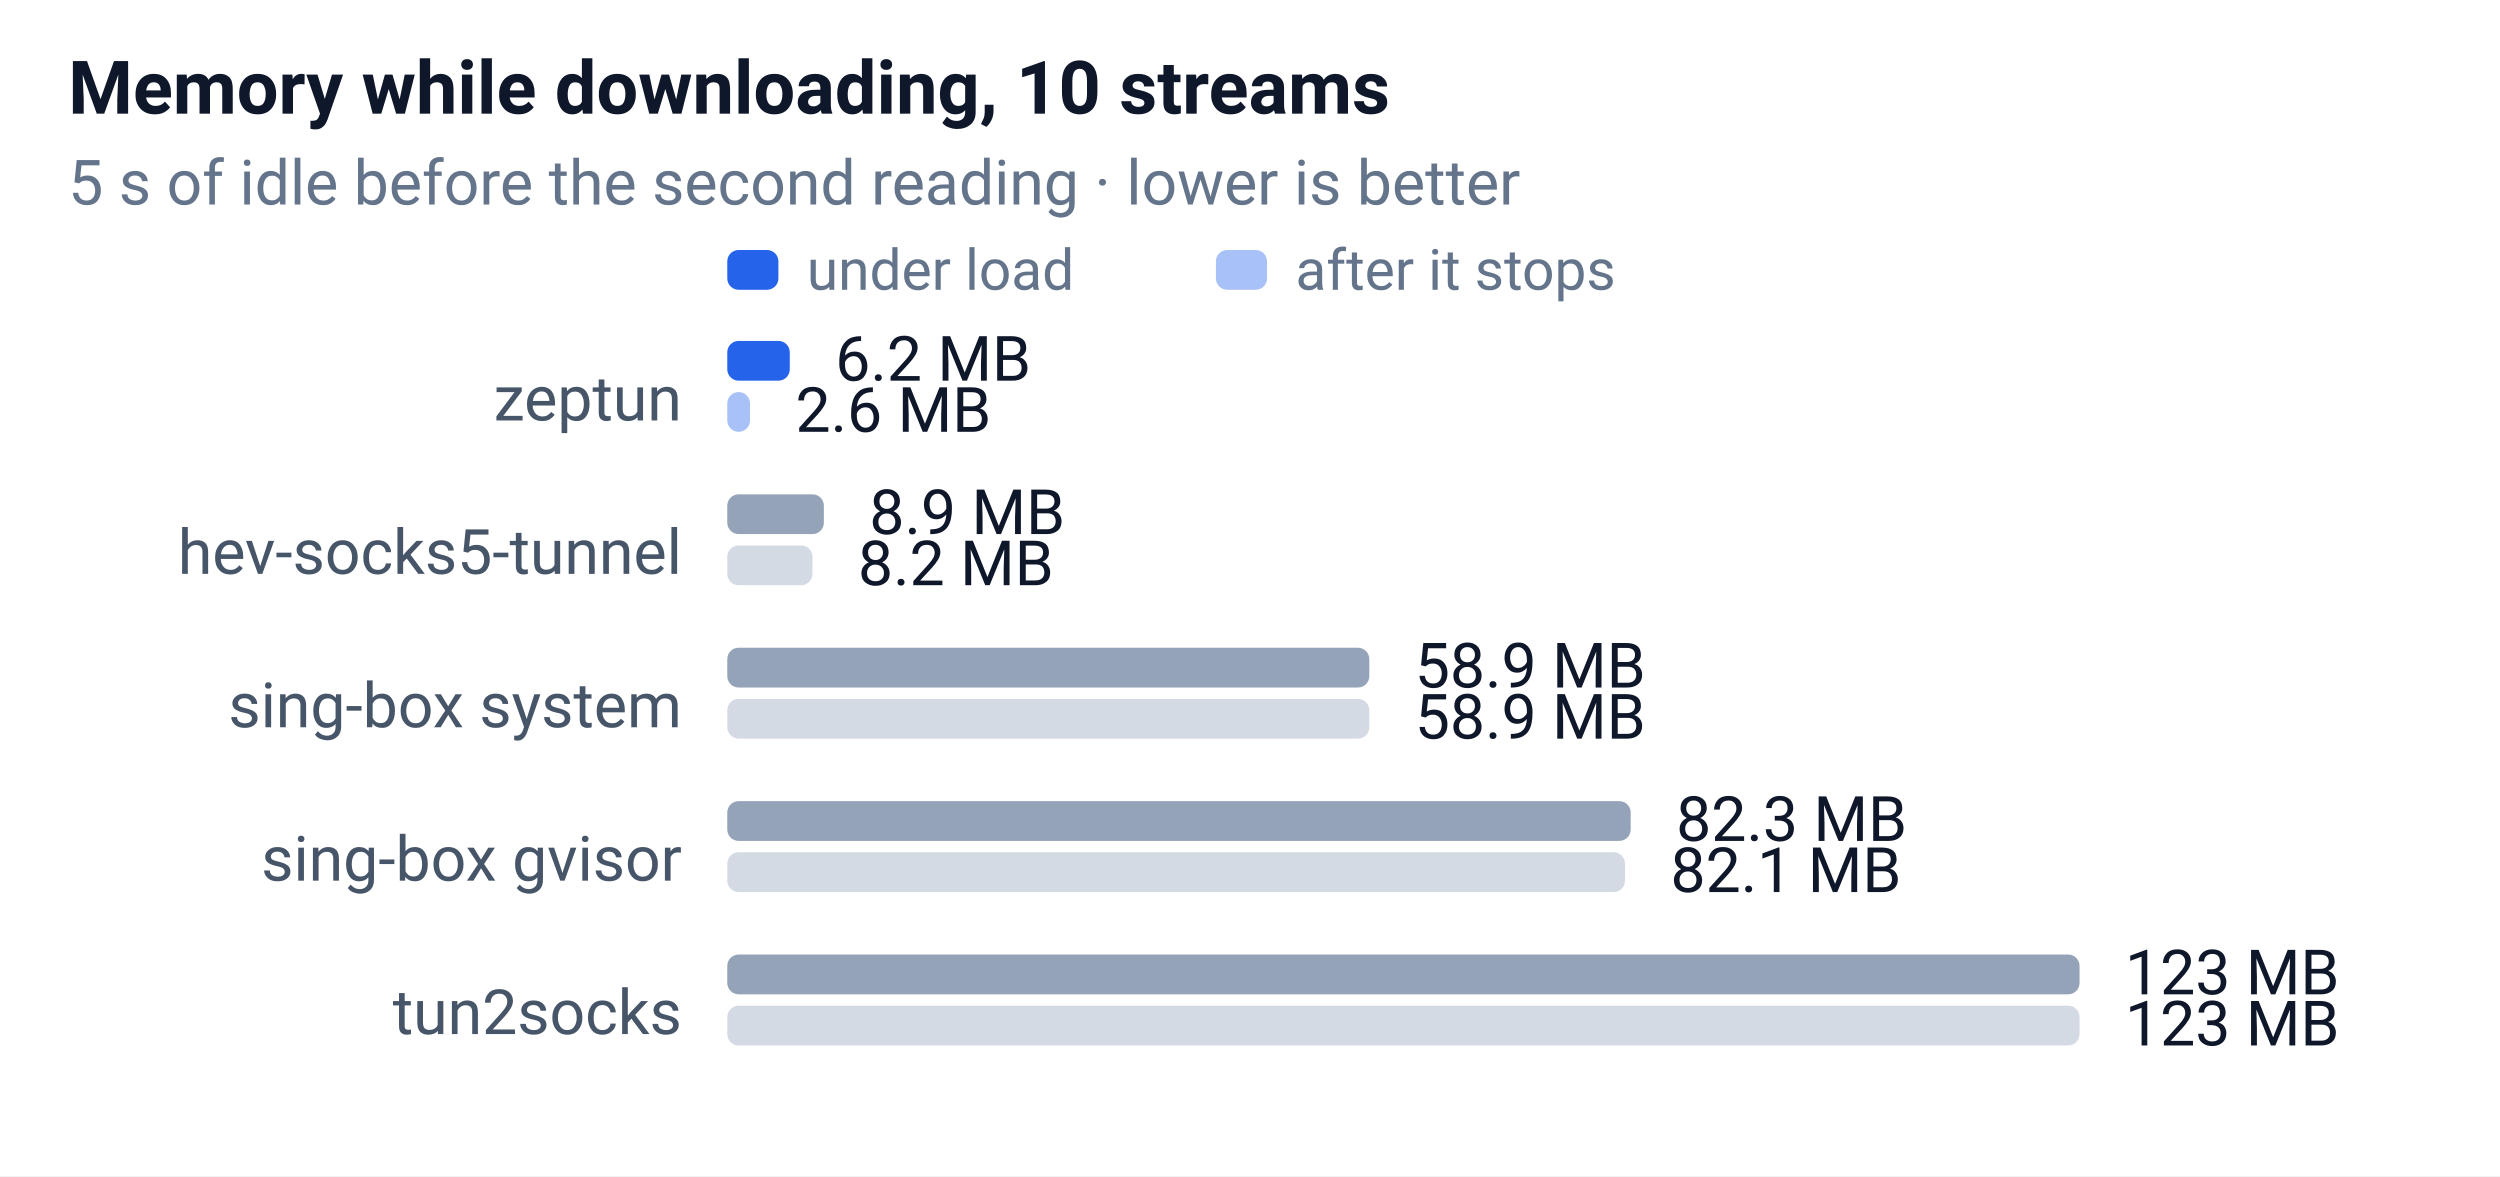
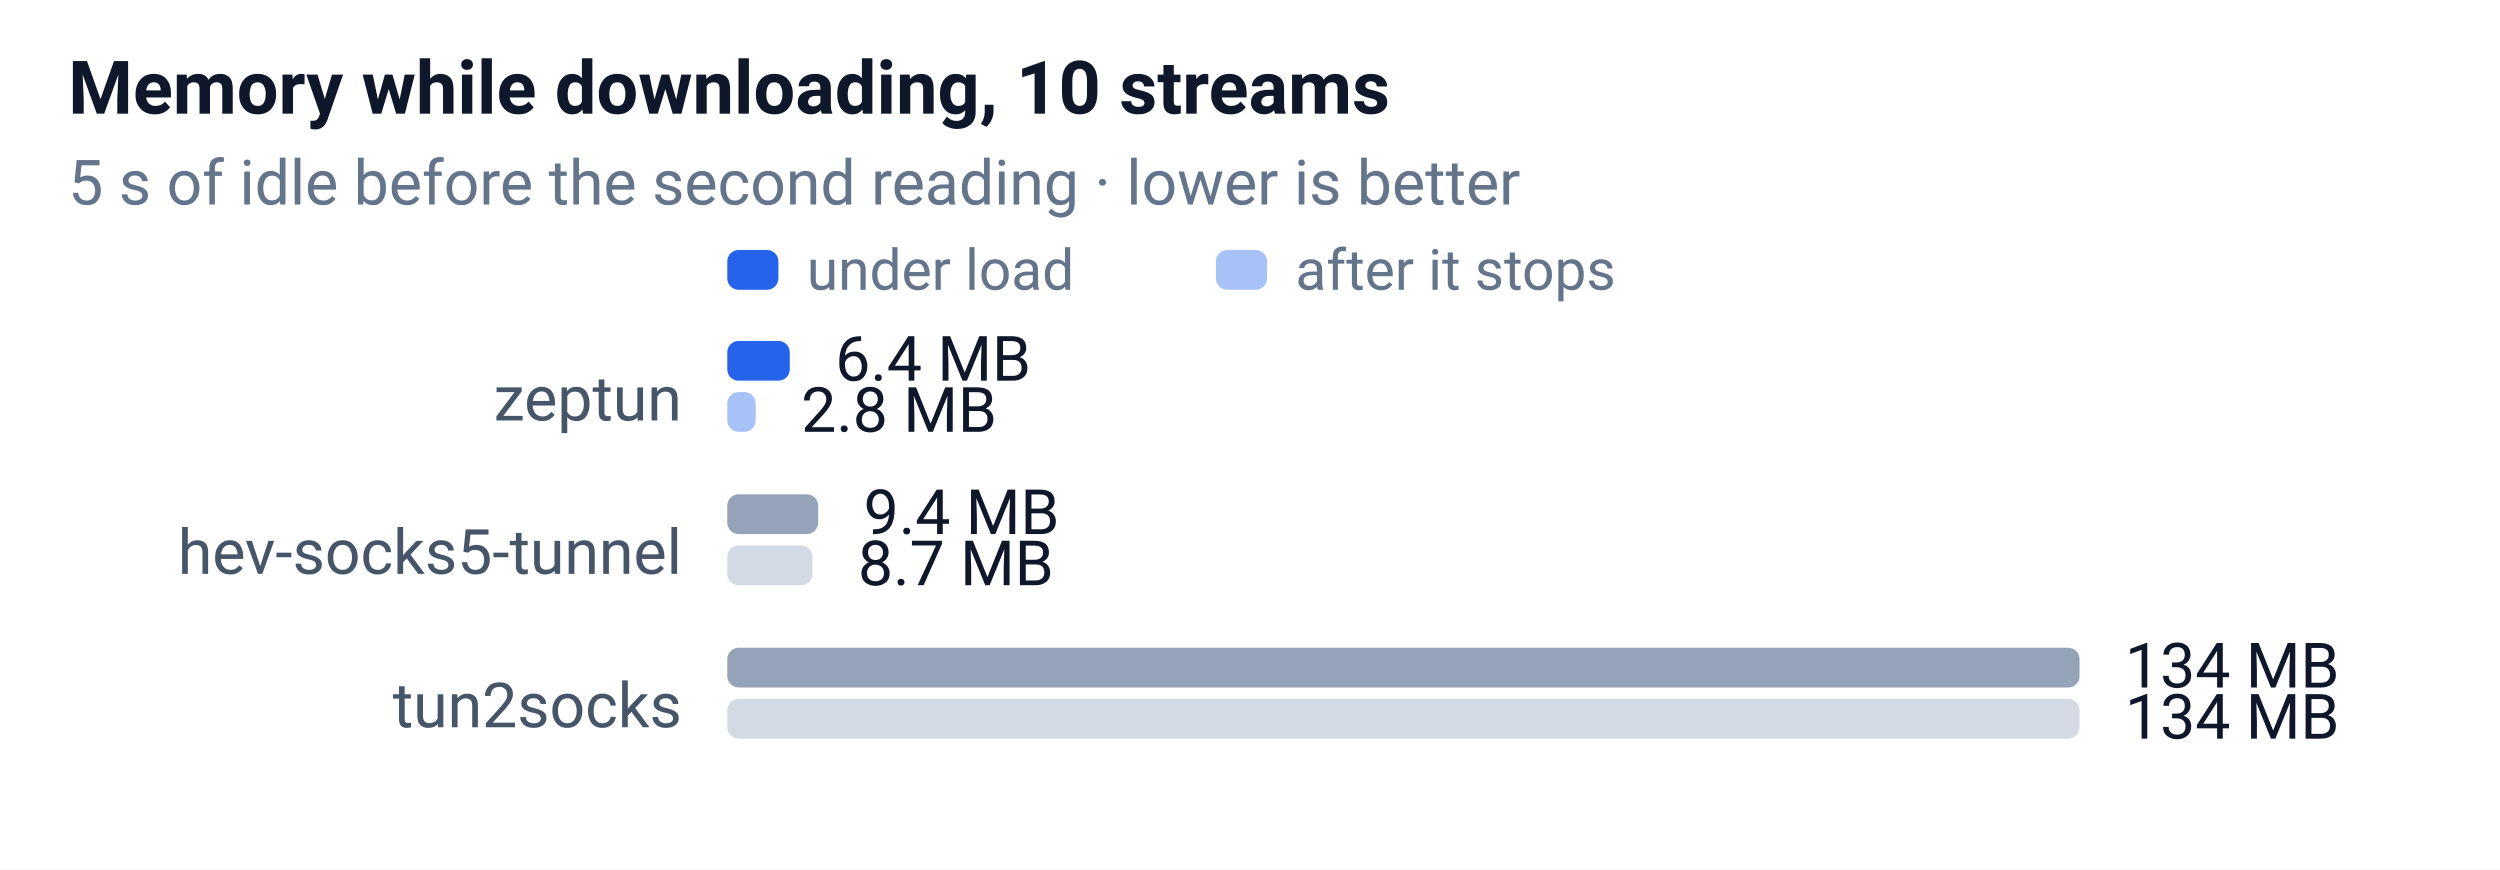
- <svg xmlns="http://www.w3.org/2000/svg" width="440" height="207" font-family="-apple-system,Segoe UI,Roboto,sans-serif" font-size="12">
+ <svg xmlns="http://www.w3.org/2000/svg" width="440" height="153" font-family="-apple-system,Segoe UI,Roboto,sans-serif" font-size="12">
  <rect width="100%" height="100%" fill="#ffffff" />
  <text x="12" y="20" font-size="13" font-weight="600" fill="#0f172a">Memory while downloading, 10 streams</text>
  <text x="12" y="36" font-size="11" fill="#64748b">5 s of idle before the second reading · lower is better</text>
  <rect x="128" y="44" width="9" height="7" rx="2" fill="#2563eb" />
  <text x="142" y="51" font-size="10" fill="#64748b">under load</text>
  <rect x="214" y="44" width="9" height="7" rx="2" fill="#2563eb" opacity="0.4" />
  <text x="228" y="51" font-size="10" fill="#64748b">after it stops</text>
  <text x="120" y="74" text-anchor="end" font-size="11" fill="#475569">zeptun</text>
  <rect x="128" y="60" width="11" height="7" rx="2" fill="#2563eb" />
-   <text x="147" y="67" font-size="11" fill="#0f172a">6.2 MB</text>
-   <rect x="128" y="69" width="4" height="7" rx="2" fill="#2563eb" opacity="0.4" />
-   <text x="140" y="76" font-size="11" fill="#0f172a">2.6 MB</text>
+   <text x="147" y="67" font-size="11" fill="#0f172a">6.4 MB</text>
+   <rect x="128" y="69" width="5" height="7" rx="2" fill="#2563eb" opacity="0.4" />
+   <text x="141" y="76" font-size="11" fill="#0f172a">2.8 MB</text>
  <text x="120" y="101" text-anchor="end" font-size="11" fill="#475569">hev-socks5-tunnel</text>
-   <rect x="128" y="87" width="17" height="7" rx="2" fill="#94a3b8" />
-   <text x="153" y="94" font-size="11" fill="#0f172a">8.9 MB</text>
+   <rect x="128" y="87" width="16" height="7" rx="2" fill="#94a3b8" />
+   <text x="152" y="94" font-size="11" fill="#0f172a">9.4 MB</text>
  <rect x="128" y="96" width="15" height="7" rx="2" fill="#94a3b8" opacity="0.4" />
-   <text x="151" y="103" font-size="11" fill="#0f172a">8.2 MB</text>
-   <text x="120" y="128" text-anchor="end" font-size="11" fill="#475569">sing-box system</text>
-   <rect x="128" y="114" width="113" height="7" rx="2" fill="#94a3b8" />
-   <text x="249" y="121" font-size="11" fill="#0f172a">58.9 MB</text>
-   <rect x="128" y="123" width="113" height="7" rx="2" fill="#94a3b8" opacity="0.4" />
-   <text x="249" y="130" font-size="11" fill="#0f172a">58.9 MB</text>
-   <text x="120" y="155" text-anchor="end" font-size="11" fill="#475569">sing-box gvisor</text>
-   <rect x="128" y="141" width="159" height="7" rx="2" fill="#94a3b8" />
-   <text x="295" y="148" font-size="11" fill="#0f172a">82.3 MB</text>
-   <rect x="128" y="150" width="158" height="7" rx="2" fill="#94a3b8" opacity="0.4" />
-   <text x="294" y="157" font-size="11" fill="#0f172a">82.1 MB</text>
-   <text x="120" y="182" text-anchor="end" font-size="11" fill="#475569">tun2socks</text>
-   <rect x="128" y="168" width="238" height="7" rx="2" fill="#94a3b8" />
-   <text x="374" y="175" font-size="11" fill="#0f172a">123 MB</text>
-   <rect x="128" y="177" width="238" height="7" rx="2" fill="#94a3b8" opacity="0.4" />
-   <text x="374" y="184" font-size="11" fill="#0f172a">123 MB</text>
+   <text x="151" y="103" font-size="11" fill="#0f172a">8.7 MB</text>
+   <text x="120" y="128" text-anchor="end" font-size="11" fill="#475569">tun2socks</text>
+   <rect x="128" y="114" width="238" height="7" rx="2" fill="#94a3b8" />
+   <text x="374" y="121" font-size="11" fill="#0f172a">134 MB</text>
+   <rect x="128" y="123" width="238" height="7" rx="2" fill="#94a3b8" opacity="0.4" />
+   <text x="374" y="130" font-size="11" fill="#0f172a">134 MB</text>
</svg>
